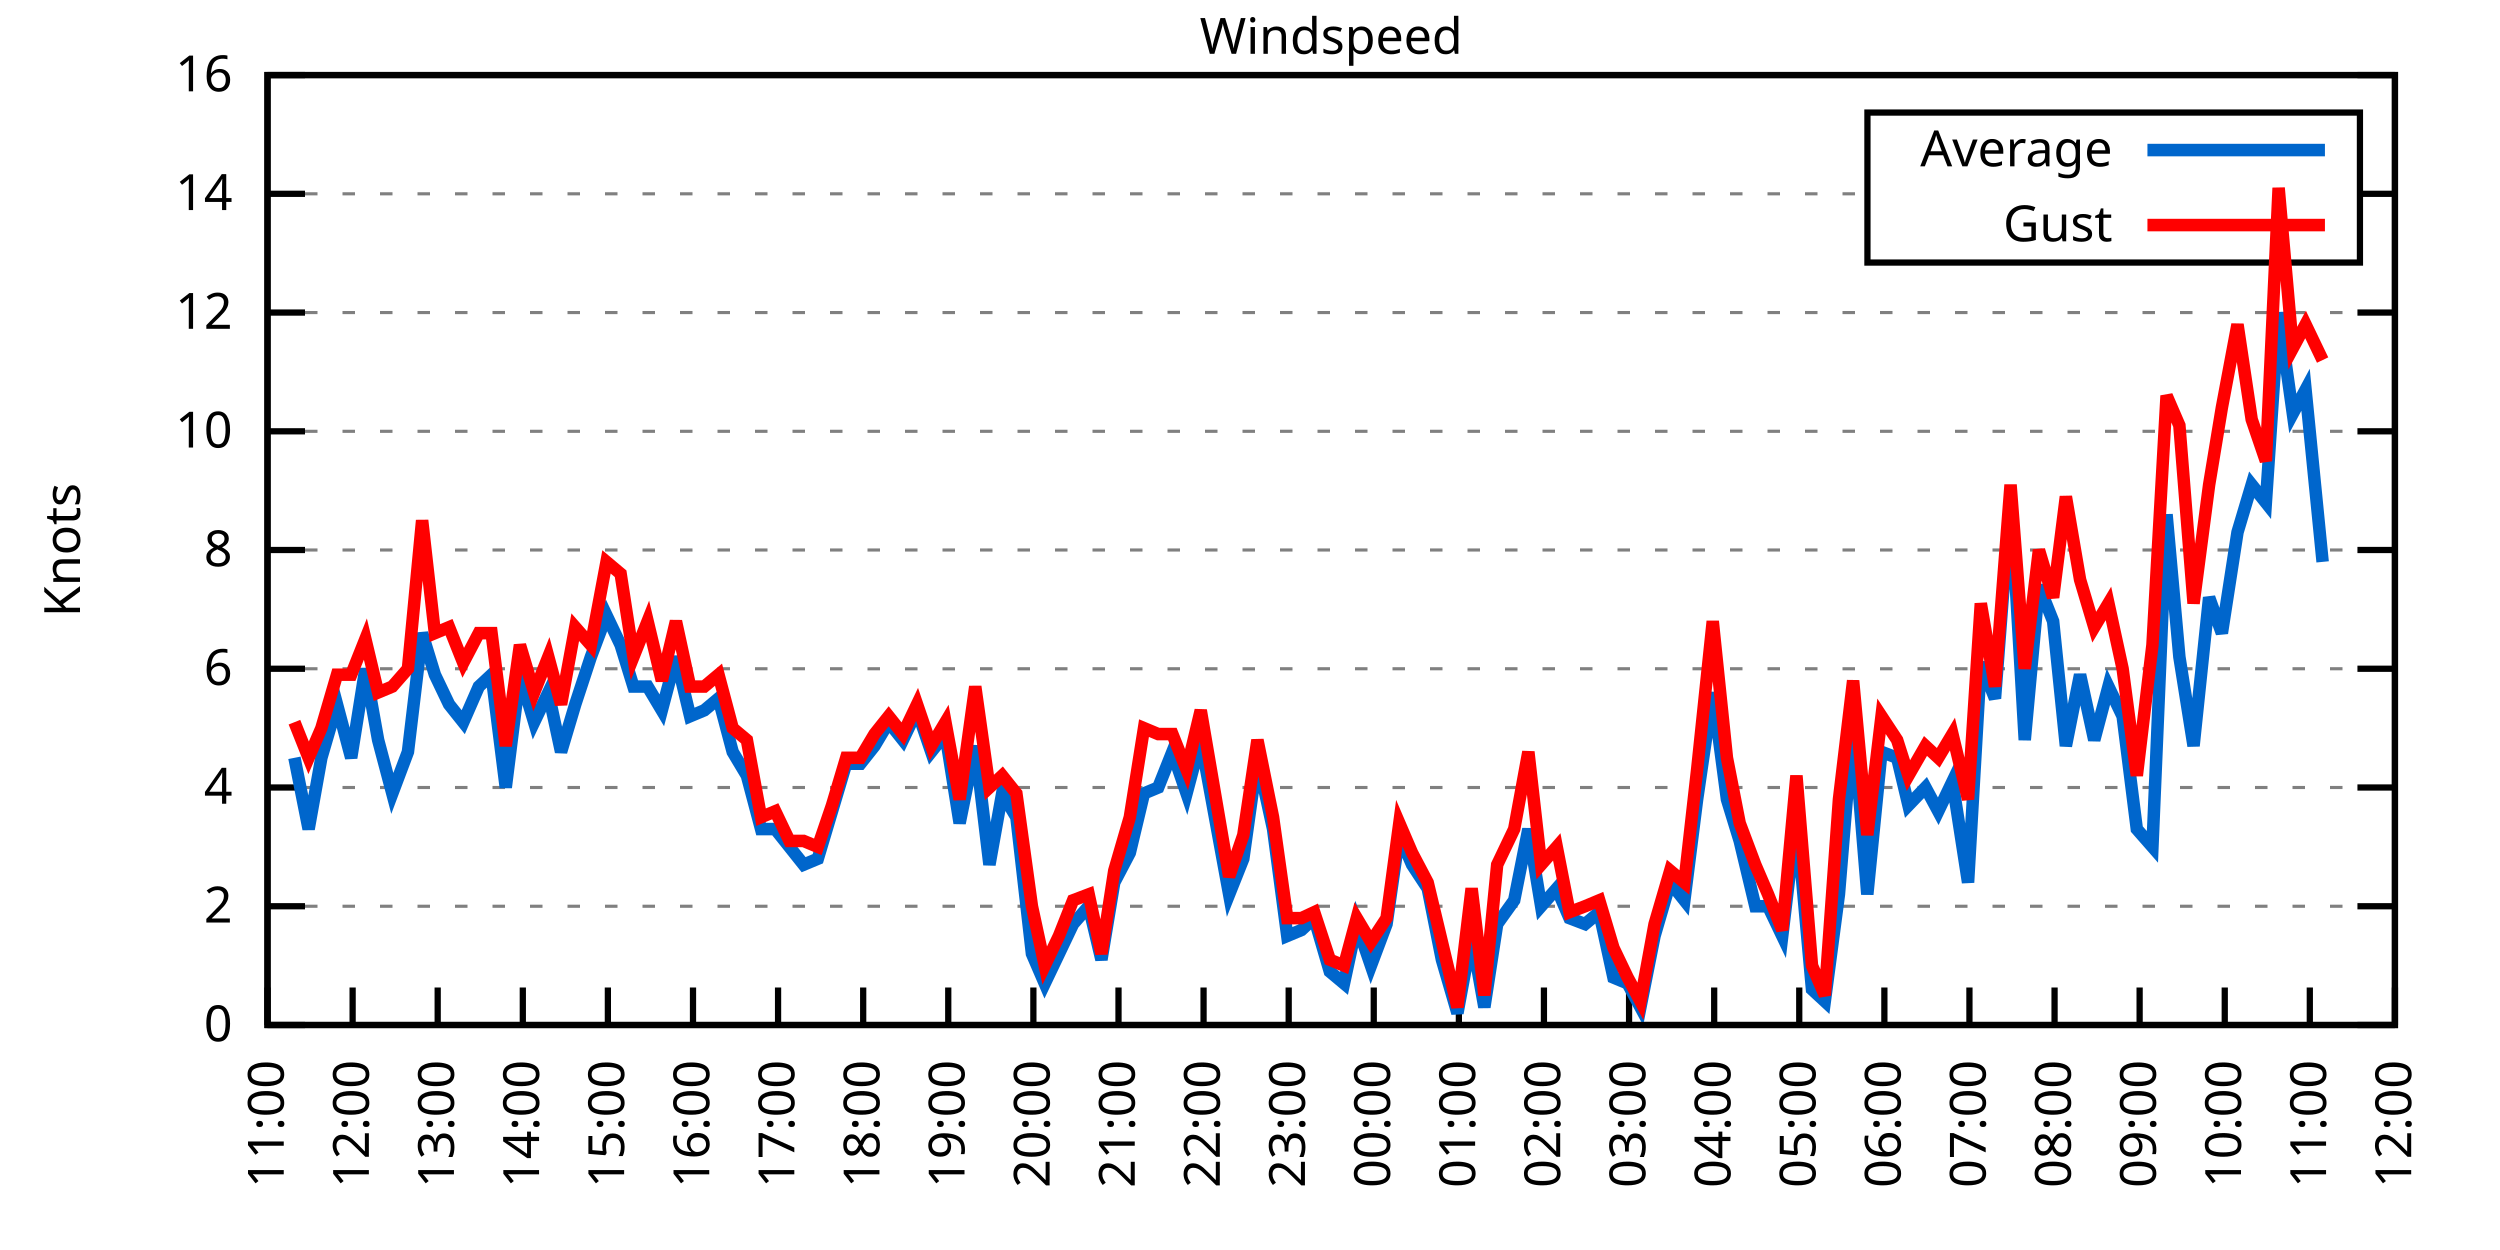
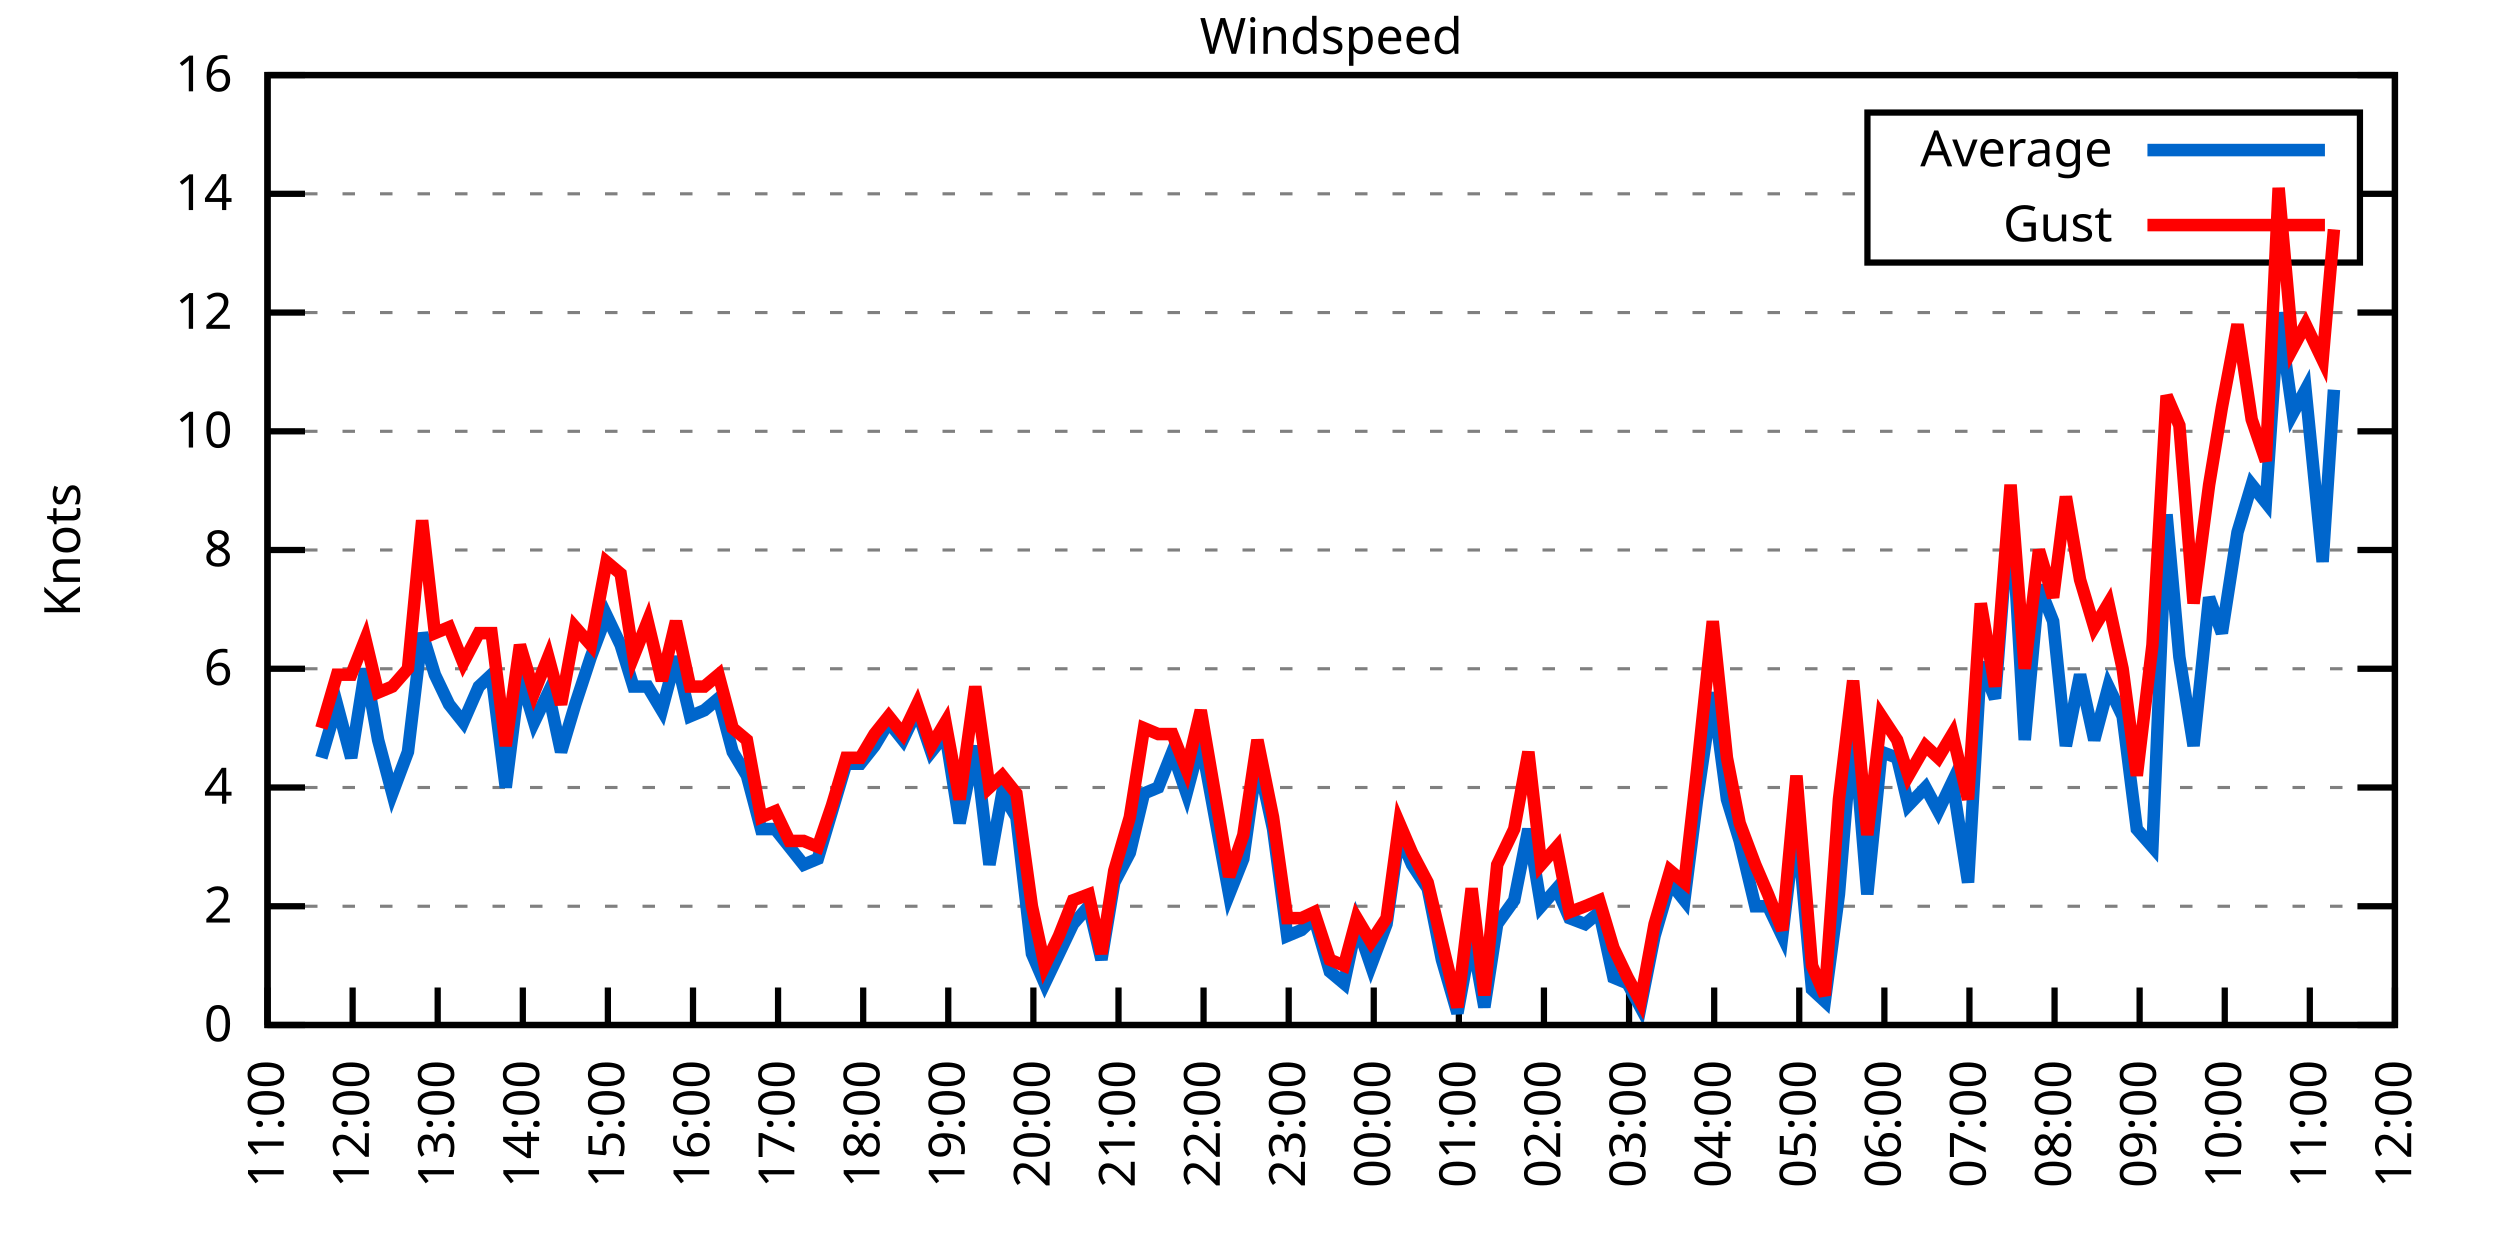
<svg xmlns="http://www.w3.org/2000/svg" xmlns:xlink="http://www.w3.org/1999/xlink" width="400" height="200" viewBox="0 0 400 200">
  <g id="gnuplot_canvas">
    <rect x="0" y="0" width="400" height="200" fill="none" />
    <defs>
      <circle id="gpDot" r="0.5" stroke-width="0.5" stroke="currentColor" />
      <path id="gpPt0" stroke-width="0.333" stroke="currentColor" d="M-1,0 h2 M0,-1 v2" />
      <path id="gpPt1" stroke-width="0.333" stroke="currentColor" d="M-1,-1 L1,1 M1,-1 L-1,1" />
      <path id="gpPt2" stroke-width="0.333" stroke="currentColor" d="M-1,0 L1,0 M0,-1 L0,1 M-1,-1 L1,1 M-1,1 L1,-1" />
      <rect id="gpPt3" stroke-width="0.333" stroke="currentColor" x="-1" y="-1" width="2" height="2" />
      <rect id="gpPt4" stroke-width="0.333" stroke="currentColor" fill="currentColor" x="-1" y="-1" width="2" height="2" />
      <circle id="gpPt5" stroke-width="0.333" stroke="currentColor" cx="0" cy="0" r="1" />
      <use xlink:href="#gpPt5" id="gpPt6" fill="currentColor" stroke="none" />
      <path id="gpPt7" stroke-width="0.333" stroke="currentColor" d="M0,-1.33 L-1.33,0.67 L1.33,0.67 z" />
      <use xlink:href="#gpPt7" id="gpPt8" fill="currentColor" stroke="none" />
      <use xlink:href="#gpPt7" id="gpPt9" stroke="currentColor" transform="rotate(180)" />
      <use xlink:href="#gpPt9" id="gpPt10" fill="currentColor" stroke="none" />
      <use xlink:href="#gpPt3" id="gpPt11" stroke="currentColor" transform="rotate(45)" />
      <use xlink:href="#gpPt11" id="gpPt12" fill="currentColor" stroke="none" />
      <path id="gpPt13" stroke-width="0.333" stroke="currentColor" d="M0,1.330 L1.265,0.411 L0.782,-1.067 L-0.782,-1.076 L-1.265,0.411 z" />
      <use xlink:href="#gpPt13" id="gpPt14" fill="currentColor" stroke="none" />
      <filter id="textbox" filterUnits="objectBoundingBox" x="0" y="0" height="1" width="1">
        <feFlood flood-color="white" flood-opacity="1" result="bgnd" />
        <feComposite in="SourceGraphic" in2="bgnd" operator="atop" />
      </filter>
      <filter id="greybox" filterUnits="objectBoundingBox" x="0" y="0" height="1" width="1">
        <feFlood flood-color="lightgrey" flood-opacity="1" result="grey" />
        <feComposite in="SourceGraphic" in2="grey" operator="atop" />
      </filter>
    </defs>
    <g fill="none" color="white" stroke="currentColor" stroke-width="1.00" stroke-linecap="butt" stroke-linejoin="miter">
</g>
    <g fill="none" color="black" stroke="currentColor" stroke-width="1.00" stroke-linecap="butt" stroke-linejoin="miter">
      <g stroke="none" shape-rendering="crispEdges">
        <polygon fill="rgb(255, 255, 255)" points="42.80,164.00 383.18,164.00 383.18,12.02 42.80,12.02 " />
      </g>
    </g>
    <g fill="none" color="black" stroke="currentColor" stroke-width="1.00" stroke-linecap="butt" stroke-linejoin="miter">
</g>
    <g fill="none" color="black" stroke="black" stroke-width="0.50" stroke-linecap="butt" stroke-linejoin="miter">
</g>
    <g fill="none" color="gray" stroke="currentColor" stroke-width="0.50" stroke-linecap="butt" stroke-linejoin="miter">
      <path stroke="gray" stroke-dasharray="2,4" class="gridline" d="M42.80,164.00 L383.19,164.00  " />
    </g>
    <g fill="none" color="gray" stroke="gray" stroke-width="1.00" stroke-linecap="butt" stroke-linejoin="miter">
</g>
    <g fill="none" color="black" stroke="currentColor" stroke-width="1.00" stroke-linecap="butt" stroke-linejoin="miter">
      <path stroke="black" d="M42.80,164.00 L48.80,164.00 M383.19,164.00 L377.19,164.00  " />
      <g transform="translate(37.20,166.60)" stroke="none" fill="black" font-family="Sans" font-size="8.00" text-anchor="end">
        <text>
          <tspan font-family="Sans"> 0</tspan>
        </text>
      </g>
    </g>
    <g fill="none" color="black" stroke="currentColor" stroke-width="1.00" stroke-linecap="butt" stroke-linejoin="miter">
</g>
    <g fill="none" color="black" stroke="black" stroke-width="0.50" stroke-linecap="butt" stroke-linejoin="miter">
</g>
    <g fill="none" color="gray" stroke="currentColor" stroke-width="0.50" stroke-linecap="butt" stroke-linejoin="miter">
      <path stroke="gray" stroke-dasharray="2,4" class="gridline" d="M42.80,145.00 L383.19,145.00  " />
    </g>
    <g fill="none" color="gray" stroke="gray" stroke-width="1.00" stroke-linecap="butt" stroke-linejoin="miter">
</g>
    <g fill="none" color="black" stroke="currentColor" stroke-width="1.00" stroke-linecap="butt" stroke-linejoin="miter">
      <path stroke="black" d="M42.80,145.00 L48.80,145.00 M383.19,145.00 L377.19,145.00  " />
      <g transform="translate(37.20,147.60)" stroke="none" fill="black" font-family="Sans" font-size="8.00" text-anchor="end">
        <text>
          <tspan font-family="Sans"> 2</tspan>
        </text>
      </g>
    </g>
    <g fill="none" color="black" stroke="currentColor" stroke-width="1.00" stroke-linecap="butt" stroke-linejoin="miter">
</g>
    <g fill="none" color="black" stroke="black" stroke-width="0.50" stroke-linecap="butt" stroke-linejoin="miter">
</g>
    <g fill="none" color="gray" stroke="currentColor" stroke-width="0.50" stroke-linecap="butt" stroke-linejoin="miter">
      <path stroke="gray" stroke-dasharray="2,4" class="gridline" d="M42.80,126.00 L383.19,126.00  " />
    </g>
    <g fill="none" color="gray" stroke="gray" stroke-width="1.00" stroke-linecap="butt" stroke-linejoin="miter">
</g>
    <g fill="none" color="black" stroke="currentColor" stroke-width="1.00" stroke-linecap="butt" stroke-linejoin="miter">
      <path stroke="black" d="M42.80,126.00 L48.80,126.00 M383.19,126.00 L377.19,126.00  " />
      <g transform="translate(37.20,128.60)" stroke="none" fill="black" font-family="Sans" font-size="8.00" text-anchor="end">
        <text>
          <tspan font-family="Sans"> 4</tspan>
        </text>
      </g>
    </g>
    <g fill="none" color="black" stroke="currentColor" stroke-width="1.00" stroke-linecap="butt" stroke-linejoin="miter">
</g>
    <g fill="none" color="black" stroke="black" stroke-width="0.50" stroke-linecap="butt" stroke-linejoin="miter">
</g>
    <g fill="none" color="gray" stroke="currentColor" stroke-width="0.50" stroke-linecap="butt" stroke-linejoin="miter">
      <path stroke="gray" stroke-dasharray="2,4" class="gridline" d="M42.80,107.00 L383.19,107.00  " />
    </g>
    <g fill="none" color="gray" stroke="gray" stroke-width="1.00" stroke-linecap="butt" stroke-linejoin="miter">
</g>
    <g fill="none" color="black" stroke="currentColor" stroke-width="1.00" stroke-linecap="butt" stroke-linejoin="miter">
      <path stroke="black" d="M42.80,107.00 L48.80,107.00 M383.19,107.00 L377.19,107.00  " />
      <g transform="translate(37.20,109.60)" stroke="none" fill="black" font-family="Sans" font-size="8.00" text-anchor="end">
        <text>
          <tspan font-family="Sans"> 6</tspan>
        </text>
      </g>
    </g>
    <g fill="none" color="black" stroke="currentColor" stroke-width="1.00" stroke-linecap="butt" stroke-linejoin="miter">
</g>
    <g fill="none" color="black" stroke="black" stroke-width="0.50" stroke-linecap="butt" stroke-linejoin="miter">
</g>
    <g fill="none" color="gray" stroke="currentColor" stroke-width="0.50" stroke-linecap="butt" stroke-linejoin="miter">
      <path stroke="gray" stroke-dasharray="2,4" class="gridline" d="M42.80,88.00 L383.19,88.00  " />
    </g>
    <g fill="none" color="gray" stroke="gray" stroke-width="1.00" stroke-linecap="butt" stroke-linejoin="miter">
</g>
    <g fill="none" color="black" stroke="currentColor" stroke-width="1.00" stroke-linecap="butt" stroke-linejoin="miter">
      <path stroke="black" d="M42.80,88.00 L48.80,88.00 M383.19,88.00 L377.19,88.00  " />
      <g transform="translate(37.20,90.60)" stroke="none" fill="black" font-family="Sans" font-size="8.00" text-anchor="end">
        <text>
          <tspan font-family="Sans"> 8</tspan>
        </text>
      </g>
    </g>
    <g fill="none" color="black" stroke="currentColor" stroke-width="1.00" stroke-linecap="butt" stroke-linejoin="miter">
</g>
    <g fill="none" color="black" stroke="black" stroke-width="0.50" stroke-linecap="butt" stroke-linejoin="miter">
</g>
    <g fill="none" color="gray" stroke="currentColor" stroke-width="0.50" stroke-linecap="butt" stroke-linejoin="miter">
      <path stroke="gray" stroke-dasharray="2,4" class="gridline" d="M42.80,69.01 L383.19,69.01  " />
    </g>
    <g fill="none" color="gray" stroke="gray" stroke-width="1.00" stroke-linecap="butt" stroke-linejoin="miter">
</g>
    <g fill="none" color="black" stroke="currentColor" stroke-width="1.00" stroke-linecap="butt" stroke-linejoin="miter">
      <path stroke="black" d="M42.80,69.01 L48.80,69.01 M383.19,69.01 L377.19,69.01  " />
      <g transform="translate(37.20,71.61)" stroke="none" fill="black" font-family="Sans" font-size="8.00" text-anchor="end">
        <text>
          <tspan font-family="Sans"> 10</tspan>
        </text>
      </g>
    </g>
    <g fill="none" color="black" stroke="currentColor" stroke-width="1.00" stroke-linecap="butt" stroke-linejoin="miter">
</g>
    <g fill="none" color="black" stroke="black" stroke-width="0.50" stroke-linecap="butt" stroke-linejoin="miter">
</g>
    <g fill="none" color="gray" stroke="currentColor" stroke-width="0.50" stroke-linecap="butt" stroke-linejoin="miter">
      <path stroke="gray" stroke-dasharray="2,4" class="gridline" d="M42.80,50.01 L383.19,50.01  " />
    </g>
    <g fill="none" color="gray" stroke="gray" stroke-width="1.00" stroke-linecap="butt" stroke-linejoin="miter">
</g>
    <g fill="none" color="black" stroke="currentColor" stroke-width="1.00" stroke-linecap="butt" stroke-linejoin="miter">
      <path stroke="black" d="M42.80,50.01 L48.80,50.01 M383.19,50.01 L377.19,50.01  " />
      <g transform="translate(37.20,52.61)" stroke="none" fill="black" font-family="Sans" font-size="8.00" text-anchor="end">
        <text>
          <tspan font-family="Sans"> 12</tspan>
        </text>
      </g>
    </g>
    <g fill="none" color="black" stroke="currentColor" stroke-width="1.00" stroke-linecap="butt" stroke-linejoin="miter">
</g>
    <g fill="none" color="black" stroke="black" stroke-width="0.50" stroke-linecap="butt" stroke-linejoin="miter">
</g>
    <g fill="none" color="gray" stroke="currentColor" stroke-width="0.50" stroke-linecap="butt" stroke-linejoin="miter">
      <path stroke="gray" stroke-dasharray="2,4" class="gridline" d="M42.80,31.01 L298.79,31.01 M377.59,31.01 L383.19,31.01  " />
    </g>
    <g fill="none" color="gray" stroke="gray" stroke-width="1.00" stroke-linecap="butt" stroke-linejoin="miter">
</g>
    <g fill="none" color="black" stroke="currentColor" stroke-width="1.00" stroke-linecap="butt" stroke-linejoin="miter">
      <path stroke="black" d="M42.80,31.01 L48.80,31.01 M383.19,31.01 L377.19,31.01  " />
      <g transform="translate(37.20,33.61)" stroke="none" fill="black" font-family="Sans" font-size="8.00" text-anchor="end">
        <text>
          <tspan font-family="Sans"> 14</tspan>
        </text>
      </g>
    </g>
    <g fill="none" color="black" stroke="currentColor" stroke-width="1.00" stroke-linecap="butt" stroke-linejoin="miter">
</g>
    <g fill="none" color="black" stroke="black" stroke-width="0.50" stroke-linecap="butt" stroke-linejoin="miter">
</g>
    <g fill="none" color="gray" stroke="currentColor" stroke-width="0.50" stroke-linecap="butt" stroke-linejoin="miter">
      <path stroke="gray" stroke-dasharray="2,4" class="gridline" d="M42.80,12.01 L383.19,12.01  " />
    </g>
    <g fill="none" color="gray" stroke="gray" stroke-width="1.00" stroke-linecap="butt" stroke-linejoin="miter">
</g>
    <g fill="none" color="black" stroke="currentColor" stroke-width="1.00" stroke-linecap="butt" stroke-linejoin="miter">
      <path stroke="black" d="M42.80,12.01 L48.80,12.01 M383.19,12.01 L377.19,12.01  " />
      <g transform="translate(37.20,14.61)" stroke="none" fill="black" font-family="Sans" font-size="8.00" text-anchor="end">
        <text>
          <tspan font-family="Sans"> 16</tspan>
        </text>
      </g>
    </g>
    <g fill="none" color="black" stroke="currentColor" stroke-width="1.00" stroke-linecap="butt" stroke-linejoin="miter">
      <path stroke="black" d="M42.80,164.00 L42.80,158.00  " />
      <g transform="translate(45.40,169.60) rotate(270.00)" stroke="none" fill="black" font-family="Sans" font-size="8.00" text-anchor="end">
        <text>
          <tspan font-family="Sans">11:00</tspan>
        </text>
      </g>
    </g>
    <g fill="none" color="black" stroke="currentColor" stroke-width="1.00" stroke-linecap="butt" stroke-linejoin="miter">
      <path stroke="black" d="M56.42,164.00 L56.42,158.00  " />
      <g transform="translate(59.02,169.60) rotate(270.00)" stroke="none" fill="black" font-family="Sans" font-size="8.00" text-anchor="end">
        <text>
          <tspan font-family="Sans">12:00</tspan>
        </text>
      </g>
    </g>
    <g fill="none" color="black" stroke="currentColor" stroke-width="1.00" stroke-linecap="butt" stroke-linejoin="miter">
      <path stroke="black" d="M70.03,164.00 L70.03,158.00  " />
      <g transform="translate(72.63,169.60) rotate(270.00)" stroke="none" fill="black" font-family="Sans" font-size="8.00" text-anchor="end">
        <text>
          <tspan font-family="Sans">13:00</tspan>
        </text>
      </g>
    </g>
    <g fill="none" color="black" stroke="currentColor" stroke-width="1.00" stroke-linecap="butt" stroke-linejoin="miter">
      <path stroke="black" d="M83.65,164.00 L83.65,158.00  " />
      <g transform="translate(86.25,169.60) rotate(270.00)" stroke="none" fill="black" font-family="Sans" font-size="8.00" text-anchor="end">
        <text>
          <tspan font-family="Sans">14:00</tspan>
        </text>
      </g>
    </g>
    <g fill="none" color="black" stroke="currentColor" stroke-width="1.00" stroke-linecap="butt" stroke-linejoin="miter">
      <path stroke="black" d="M97.26,164.00 L97.26,158.00  " />
      <g transform="translate(99.86,169.60) rotate(270.00)" stroke="none" fill="black" font-family="Sans" font-size="8.00" text-anchor="end">
        <text>
          <tspan font-family="Sans">15:00</tspan>
        </text>
      </g>
    </g>
    <g fill="none" color="black" stroke="currentColor" stroke-width="1.00" stroke-linecap="butt" stroke-linejoin="miter">
      <path stroke="black" d="M110.88,164.00 L110.88,158.00  " />
      <g transform="translate(113.48,169.60) rotate(270.00)" stroke="none" fill="black" font-family="Sans" font-size="8.00" text-anchor="end">
        <text>
          <tspan font-family="Sans">16:00</tspan>
        </text>
      </g>
    </g>
    <g fill="none" color="black" stroke="currentColor" stroke-width="1.00" stroke-linecap="butt" stroke-linejoin="miter">
      <path stroke="black" d="M124.49,164.00 L124.49,158.00  " />
      <g transform="translate(127.09,169.60) rotate(270.00)" stroke="none" fill="black" font-family="Sans" font-size="8.00" text-anchor="end">
        <text>
          <tspan font-family="Sans">17:00</tspan>
        </text>
      </g>
    </g>
    <g fill="none" color="black" stroke="currentColor" stroke-width="1.00" stroke-linecap="butt" stroke-linejoin="miter">
      <path stroke="black" d="M138.11,164.00 L138.11,158.00  " />
      <g transform="translate(140.71,169.60) rotate(270.00)" stroke="none" fill="black" font-family="Sans" font-size="8.00" text-anchor="end">
        <text>
          <tspan font-family="Sans">18:00</tspan>
        </text>
      </g>
    </g>
    <g fill="none" color="black" stroke="currentColor" stroke-width="1.00" stroke-linecap="butt" stroke-linejoin="miter">
      <path stroke="black" d="M151.72,164.00 L151.72,158.00  " />
      <g transform="translate(154.32,169.60) rotate(270.00)" stroke="none" fill="black" font-family="Sans" font-size="8.00" text-anchor="end">
        <text>
          <tspan font-family="Sans">19:00</tspan>
        </text>
      </g>
    </g>
    <g fill="none" color="black" stroke="currentColor" stroke-width="1.00" stroke-linecap="butt" stroke-linejoin="miter">
      <path stroke="black" d="M165.34,164.00 L165.34,158.00  " />
      <g transform="translate(167.94,169.60) rotate(270.00)" stroke="none" fill="black" font-family="Sans" font-size="8.00" text-anchor="end">
        <text>
          <tspan font-family="Sans">20:00</tspan>
        </text>
      </g>
    </g>
    <g fill="none" color="black" stroke="currentColor" stroke-width="1.00" stroke-linecap="butt" stroke-linejoin="miter">
      <path stroke="black" d="M178.96,164.00 L178.96,158.00  " />
      <g transform="translate(181.56,169.60) rotate(270.00)" stroke="none" fill="black" font-family="Sans" font-size="8.00" text-anchor="end">
        <text>
          <tspan font-family="Sans">21:00</tspan>
        </text>
      </g>
    </g>
    <g fill="none" color="black" stroke="currentColor" stroke-width="1.00" stroke-linecap="butt" stroke-linejoin="miter">
      <path stroke="black" d="M192.57,164.00 L192.57,158.00  " />
      <g transform="translate(195.17,169.60) rotate(270.00)" stroke="none" fill="black" font-family="Sans" font-size="8.00" text-anchor="end">
        <text>
          <tspan font-family="Sans">22:00</tspan>
        </text>
      </g>
    </g>
    <g fill="none" color="black" stroke="currentColor" stroke-width="1.00" stroke-linecap="butt" stroke-linejoin="miter">
      <path stroke="black" d="M206.19,164.00 L206.19,158.00  " />
      <g transform="translate(208.79,169.60) rotate(270.00)" stroke="none" fill="black" font-family="Sans" font-size="8.00" text-anchor="end">
        <text>
          <tspan font-family="Sans">23:00</tspan>
        </text>
      </g>
    </g>
    <g fill="none" color="black" stroke="currentColor" stroke-width="1.00" stroke-linecap="butt" stroke-linejoin="miter">
      <path stroke="black" d="M219.80,164.00 L219.80,158.00  " />
      <g transform="translate(222.40,169.60) rotate(270.00)" stroke="none" fill="black" font-family="Sans" font-size="8.00" text-anchor="end">
        <text>
          <tspan font-family="Sans">00:00</tspan>
        </text>
      </g>
    </g>
    <g fill="none" color="black" stroke="currentColor" stroke-width="1.00" stroke-linecap="butt" stroke-linejoin="miter">
      <path stroke="black" d="M233.42,164.00 L233.42,158.00  " />
      <g transform="translate(236.02,169.60) rotate(270.00)" stroke="none" fill="black" font-family="Sans" font-size="8.00" text-anchor="end">
        <text>
          <tspan font-family="Sans">01:00</tspan>
        </text>
      </g>
    </g>
    <g fill="none" color="black" stroke="currentColor" stroke-width="1.00" stroke-linecap="butt" stroke-linejoin="miter">
      <path stroke="black" d="M247.03,164.00 L247.03,158.00  " />
      <g transform="translate(249.63,169.60) rotate(270.00)" stroke="none" fill="black" font-family="Sans" font-size="8.00" text-anchor="end">
        <text>
          <tspan font-family="Sans">02:00</tspan>
        </text>
      </g>
    </g>
    <g fill="none" color="black" stroke="currentColor" stroke-width="1.00" stroke-linecap="butt" stroke-linejoin="miter">
      <path stroke="black" d="M260.65,164.00 L260.65,158.00  " />
      <g transform="translate(263.25,169.60) rotate(270.00)" stroke="none" fill="black" font-family="Sans" font-size="8.00" text-anchor="end">
        <text>
          <tspan font-family="Sans">03:00</tspan>
        </text>
      </g>
    </g>
    <g fill="none" color="black" stroke="currentColor" stroke-width="1.00" stroke-linecap="butt" stroke-linejoin="miter">
      <path stroke="black" d="M274.27,164.00 L274.27,158.00  " />
      <g transform="translate(276.87,169.60) rotate(270.00)" stroke="none" fill="black" font-family="Sans" font-size="8.00" text-anchor="end">
        <text>
          <tspan font-family="Sans">04:00</tspan>
        </text>
      </g>
    </g>
    <g fill="none" color="black" stroke="currentColor" stroke-width="1.00" stroke-linecap="butt" stroke-linejoin="miter">
      <path stroke="black" d="M287.88,164.00 L287.88,158.00  " />
      <g transform="translate(290.48,169.60) rotate(270.00)" stroke="none" fill="black" font-family="Sans" font-size="8.00" text-anchor="end">
        <text>
          <tspan font-family="Sans">05:00</tspan>
        </text>
      </g>
    </g>
    <g fill="none" color="black" stroke="currentColor" stroke-width="1.00" stroke-linecap="butt" stroke-linejoin="miter">
      <path stroke="black" d="M301.50,164.00 L301.50,158.00  " />
      <g transform="translate(304.10,169.60) rotate(270.00)" stroke="none" fill="black" font-family="Sans" font-size="8.00" text-anchor="end">
        <text>
          <tspan font-family="Sans">06:00</tspan>
        </text>
      </g>
    </g>
    <g fill="none" color="black" stroke="currentColor" stroke-width="1.00" stroke-linecap="butt" stroke-linejoin="miter">
      <path stroke="black" d="M315.11,164.00 L315.11,158.00  " />
      <g transform="translate(317.71,169.60) rotate(270.00)" stroke="none" fill="black" font-family="Sans" font-size="8.00" text-anchor="end">
        <text>
          <tspan font-family="Sans">07:00</tspan>
        </text>
      </g>
    </g>
    <g fill="none" color="black" stroke="currentColor" stroke-width="1.00" stroke-linecap="butt" stroke-linejoin="miter">
      <path stroke="black" d="M328.73,164.00 L328.73,158.00  " />
      <g transform="translate(331.33,169.60) rotate(270.00)" stroke="none" fill="black" font-family="Sans" font-size="8.00" text-anchor="end">
        <text>
          <tspan font-family="Sans">08:00</tspan>
        </text>
      </g>
    </g>
    <g fill="none" color="black" stroke="currentColor" stroke-width="1.00" stroke-linecap="butt" stroke-linejoin="miter">
      <path stroke="black" d="M342.34,164.00 L342.34,158.00  " />
      <g transform="translate(344.94,169.60) rotate(270.00)" stroke="none" fill="black" font-family="Sans" font-size="8.00" text-anchor="end">
        <text>
          <tspan font-family="Sans">09:00</tspan>
        </text>
      </g>
    </g>
    <g fill="none" color="black" stroke="currentColor" stroke-width="1.00" stroke-linecap="butt" stroke-linejoin="miter">
      <path stroke="black" d="M355.96,164.00 L355.96,158.00  " />
      <g transform="translate(358.56,169.60) rotate(270.00)" stroke="none" fill="black" font-family="Sans" font-size="8.00" text-anchor="end">
        <text>
          <tspan font-family="Sans">10:00</tspan>
        </text>
      </g>
    </g>
    <g fill="none" color="black" stroke="currentColor" stroke-width="1.00" stroke-linecap="butt" stroke-linejoin="miter">
      <path stroke="black" d="M369.57,164.00 L369.57,158.00  " />
      <g transform="translate(372.17,169.60) rotate(270.00)" stroke="none" fill="black" font-family="Sans" font-size="8.00" text-anchor="end">
        <text>
          <tspan font-family="Sans">11:00</tspan>
        </text>
      </g>
    </g>
    <g fill="none" color="black" stroke="currentColor" stroke-width="1.00" stroke-linecap="butt" stroke-linejoin="miter">
      <path stroke="black" d="M383.19,164.00 L383.19,158.00  " />
      <g transform="translate(385.79,169.60) rotate(270.00)" stroke="none" fill="black" font-family="Sans" font-size="8.00" text-anchor="end">
        <text>
          <tspan font-family="Sans">12:00</tspan>
        </text>
      </g>
    </g>
    <g fill="none" color="black" stroke="currentColor" stroke-width="1.00" stroke-linecap="butt" stroke-linejoin="miter">
</g>
    <g fill="none" color="black" stroke="currentColor" stroke-width="1.00" stroke-linecap="butt" stroke-linejoin="miter">
      <path stroke="black" d="M42.80,12.01 L42.80,164.00 L383.19,164.00 L383.19,12.01 L42.80,12.01 Z  " />
    </g>
    <g fill="none" color="black" stroke="currentColor" stroke-width="1.00" stroke-linecap="butt" stroke-linejoin="miter">
</g>
    <g fill="none" color="black" stroke="currentColor" stroke-width="1.00" stroke-linecap="butt" stroke-linejoin="miter">
      <path stroke="black" d="M298.79,42.01 L298.79,18.01 L377.59,18.01 L377.59,42.01 L298.79,42.01 Z  " />
    </g>
    <g id="Windspeed_plot_1">
      <g fill="none" color="white" stroke="black" stroke-width="2.00" stroke-linecap="butt" stroke-linejoin="miter">
</g>
      <g fill="none" color="black" stroke="currentColor" stroke-width="2.00" stroke-linecap="butt" stroke-linejoin="miter">
        <g transform="translate(337.99,26.61)" stroke="none" fill="black" font-family="Sans" font-size="8.00" text-anchor="end">
          <text>
            <tspan font-family="Sans">Average</tspan>
          </text>
        </g>
      </g>
      <g fill="none" color="black" stroke="currentColor" stroke-width="2.00" stroke-linecap="butt" stroke-linejoin="miter">
-         <path stroke="rgb(  0, 102, 204)" d="M343.59,24.01 L371.99,24.01 M47.11,121.25 L49.38,132.65 L51.42,121.25 L53.92,112.70 L56.19,121.25 L58.46,107.00   L60.50,118.40 L62.77,126.95 L65.27,120.30 L67.54,101.30 L69.58,107.95 L71.85,112.70 L74.12,115.55 L76.61,109.85   L78.65,107.95 L80.92,126.00 L83.19,107.95 L85.46,115.55 L87.73,110.80 L89.77,120.30 L92.04,112.70 L94.54,105.10   L97.04,98.45 L99.30,103.20 L101.35,109.85 L103.62,109.85 L105.89,113.65 L108.15,105.10 L110.42,114.60 L112.69,113.65   L114.96,111.75 L117.23,120.30 L119.50,124.10 L121.77,132.65 L124.04,132.65 L126.31,135.50 L128.58,138.35 L130.85,137.40   L133.12,129.80 L135.39,122.20 L137.66,122.20 L139.92,119.35 L142.19,115.55 L144.46,118.40 L146.73,113.65 L149.00,120.30   L151.27,117.45 L153.54,131.70 L156.04,119.35 L158.31,138.35 L160.35,126.95 L162.62,130.75 L165.11,152.60 L167.16,157.35   L169.43,152.60 L171.69,147.85 L174.19,145.00 L176.23,153.55 L178.28,141.20 L180.77,136.45 L183.04,126.95 L185.31,126.00   L187.58,120.30 L189.85,126.95 L192.12,118.40 L194.39,130.75 L196.66,143.10 L198.93,137.40 L201.19,121.25 L203.69,132.65   L205.96,149.75 L208.23,148.80 L210.27,146.90 L212.77,155.45 L215.04,157.35 L217.08,147.85 L219.35,154.50 L221.85,147.85   L223.89,133.60 L225.93,138.35 L228.43,142.15 L230.70,153.55 L233.19,162.10 L235.46,149.75 L237.50,161.15 L239.55,147.85   L242.27,144.05 L244.54,132.65 L246.58,145.00 L249.08,142.15 L251.12,146.90 L253.61,147.85 L255.88,145.95 L258.15,156.40   L260.42,157.35 L262.47,161.15 L264.73,149.75 L267.23,141.20 L269.50,144.05 L271.54,127.90 L274.04,110.80 L276.31,127.90   L278.35,134.55 L280.85,145.00 L282.89,145.00 L285.16,149.75 L287.43,130.75 L289.92,158.30 L291.97,160.20 L294.23,143.10   L296.50,115.55 L298.77,143.10 L301.04,120.30 L303.54,121.25 L305.35,128.85 L308.08,126.00 L310.12,129.80 L312.39,125.05   L314.89,141.20 L316.93,106.05 L319.20,111.75 L321.69,79.46 L323.96,118.40 L326.23,93.70 L328.50,99.40 L330.54,119.35   L332.81,107.95 L335.08,118.40 L337.35,109.85 L339.62,114.60 L341.89,132.65 L344.39,135.50 L346.65,82.31 L348.70,105.10   L350.97,119.35 L353.46,95.60 L355.50,101.30 L358.00,85.16 L360.27,77.56 L362.54,80.41 L364.58,50.01 L366.85,66.16   L368.89,62.36 L371.62,89.90  " />
+         <path stroke="rgb(  0, 102, 204)" d="M343.59,24.01 L371.99,24.01 M51.42,121.25 L53.92,112.70 L56.19,121.25 L58.46,107.00 L60.50,118.40 L62.77,126.95   L65.27,120.30 L67.54,101.30 L69.58,107.95 L71.85,112.70 L74.12,115.55 L76.61,109.85 L78.65,107.95 L80.92,126.00   L83.19,107.95 L85.46,115.55 L87.73,110.80 L89.77,120.30 L92.04,112.70 L94.54,105.10 L97.04,98.45 L99.30,103.20   L101.35,109.85 L103.62,109.85 L105.89,113.65 L108.15,105.10 L110.42,114.60 L112.69,113.65 L114.96,111.75 L117.23,120.30   L119.50,124.10 L121.77,132.65 L124.04,132.65 L126.31,135.50 L128.58,138.35 L130.85,137.40 L133.12,129.80 L135.39,122.20   L137.66,122.20 L139.92,119.35 L142.19,115.55 L144.46,118.40 L146.73,113.65 L149.00,120.30 L151.27,117.45 L153.54,131.70   L156.04,119.35 L158.31,138.35 L160.35,126.95 L162.62,130.75 L165.11,152.60 L167.16,157.35 L169.43,152.60 L171.69,147.85   L174.19,145.00 L176.23,153.55 L178.28,141.20 L180.77,136.45 L183.04,126.95 L185.31,126.00 L187.58,120.30 L189.85,126.95   L192.12,118.40 L194.39,130.75 L196.66,143.10 L198.93,137.40 L201.19,121.25 L203.69,132.65 L205.96,149.75 L208.23,148.80   L210.27,146.90 L212.77,155.45 L215.04,157.35 L217.08,147.85 L219.35,154.50 L221.85,147.85 L223.89,133.60 L225.93,138.35   L228.43,142.15 L230.70,153.55 L233.19,162.10 L235.46,149.75 L237.50,161.15 L239.55,147.85 L242.27,144.05 L244.54,132.65   L246.58,145.00 L249.08,142.15 L251.12,146.90 L253.61,147.85 L255.88,145.95 L258.15,156.40 L260.42,157.35 L262.47,161.15   L264.73,149.75 L267.23,141.20 L269.50,144.05 L271.54,127.90 L274.04,110.80 L276.31,127.90 L278.35,134.55 L280.85,145.00   L282.89,145.00 L285.16,149.75 L287.43,130.75 L289.92,158.30 L291.97,160.20 L294.23,143.10 L296.50,115.55 L298.77,143.10   L301.04,120.30 L303.54,121.25 L305.35,128.85 L308.08,126.00 L310.12,129.80 L312.39,125.05 L314.89,141.20 L316.93,106.05   L319.20,111.75 L321.69,79.46 L323.96,118.40 L326.23,93.70 L328.50,99.40 L330.54,119.35 L332.81,107.95 L335.08,118.40   L337.35,109.85 L339.62,114.60 L341.89,132.65 L344.39,135.50 L346.65,82.31 L348.70,105.10 L350.97,119.35 L353.46,95.60   L355.50,101.30 L358.00,85.16 L360.27,77.56 L362.54,80.41 L364.58,50.01 L366.85,66.16 L368.89,62.36 L371.62,89.90   L373.43,62.36  " />
      </g>
    </g>
    <g id="Windspeed_plot_2">
      <g fill="none" color="black" stroke="currentColor" stroke-width="2.00" stroke-linecap="butt" stroke-linejoin="miter">
        <g transform="translate(337.99,38.61)" stroke="none" fill="black" font-family="Sans" font-size="8.00" text-anchor="end">
          <text>
            <tspan font-family="Sans">Gust</tspan>
          </text>
        </g>
      </g>
      <g fill="none" color="black" stroke="currentColor" stroke-width="2.00" stroke-linecap="butt" stroke-linejoin="miter">
-         <path stroke="rgb(255,   0,   0)" d="M343.59,36.01 L371.99,36.01 M47.11,115.55 L49.38,121.25 L51.42,116.50 L53.92,107.95 L56.19,107.95 L58.46,102.25   L60.50,110.80 L62.77,109.85 L65.27,107.00 L67.54,83.26 L69.58,101.30 L71.85,100.35 L74.12,106.05 L76.61,101.30   L78.65,101.30 L80.92,119.35 L83.19,103.20 L85.46,110.80 L87.73,105.10 L89.77,112.70 L92.04,100.35 L94.54,103.20   L97.04,89.90 L99.30,91.80 L101.35,105.10 L103.62,99.40 L105.89,108.90 L108.15,99.40 L110.42,109.85 L112.69,109.85   L114.96,107.95 L117.23,116.50 L119.50,118.40 L121.77,130.75 L124.04,129.80 L126.31,134.55 L128.58,134.55 L130.85,135.50   L133.12,128.85 L135.39,121.25 L137.66,121.25 L139.92,117.45 L142.19,114.60 L144.46,117.45 L146.73,112.70 L149.00,119.35   L151.27,115.55 L153.54,127.90 L156.04,109.85 L158.31,126.00 L160.35,124.10 L162.62,126.95 L165.11,145.00 L167.16,154.50   L169.43,149.75 L171.69,144.05 L174.19,143.10 L176.23,152.60 L178.28,139.30 L180.77,130.75 L183.04,116.50 L185.31,117.45   L187.58,117.45 L189.85,123.15 L192.12,113.65 L194.39,126.95 L196.66,140.25 L198.93,133.60 L201.19,118.40 L203.69,130.75   L205.96,146.90 L208.23,146.90 L210.27,145.95 L212.77,153.55 L215.04,154.50 L217.08,146.90 L219.35,150.70 L221.85,146.90   L223.89,131.70 L225.93,136.45 L228.43,141.20 L230.70,150.70 L233.19,161.15 L235.46,142.15 L237.50,159.25 L239.55,138.35   L242.27,132.65 L244.54,120.30 L246.58,138.35 L249.08,135.50 L251.12,145.95 L253.61,145.00 L255.88,144.05 L258.15,151.65   L260.42,156.40 L262.47,160.20 L264.73,147.85 L267.23,139.30 L269.50,141.20 L271.54,123.15 L274.04,99.40 L276.31,121.25   L278.35,131.70 L280.85,138.35 L282.89,143.10 L285.16,148.80 L287.43,124.10 L289.92,154.50 L291.97,159.25 L294.23,127.90   L296.50,108.90 L298.77,133.60 L301.04,114.60 L303.54,118.40 L305.35,124.10 L308.08,119.35 L310.12,121.25 L312.39,117.45   L314.89,127.90 L316.93,96.55 L319.20,109.85 L321.69,77.56 L323.96,107.00 L326.23,88.00 L328.50,95.60 L330.54,79.46   L332.81,92.75 L335.08,100.35 L337.35,96.55 L339.62,107.00 L341.89,124.10 L344.39,103.20 L346.65,63.31 L348.70,68.06   L350.97,96.55 L353.46,77.56 L355.50,65.21 L358.00,51.91 L360.27,67.11 L362.54,73.76 L364.58,30.06 L366.85,55.71   L368.89,51.91 L371.62,57.61  " />
+         <path stroke="rgb(255,   0,   0)" d="M343.59,36.01 L371.99,36.01 M51.42,116.50 L53.92,107.95 L56.19,107.95 L58.46,102.25 L60.50,110.80 L62.77,109.85   L65.27,107.00 L67.54,83.26 L69.58,101.30 L71.85,100.35 L74.12,106.05 L76.61,101.30 L78.65,101.30 L80.92,119.35   L83.19,103.20 L85.46,110.80 L87.73,105.10 L89.77,112.70 L92.04,100.35 L94.54,103.20 L97.04,89.90 L99.30,91.80   L101.35,105.10 L103.62,99.40 L105.89,108.90 L108.15,99.40 L110.42,109.85 L112.69,109.85 L114.96,107.95 L117.23,116.50   L119.50,118.40 L121.77,130.75 L124.04,129.80 L126.31,134.55 L128.58,134.55 L130.85,135.50 L133.12,128.85 L135.39,121.25   L137.66,121.25 L139.92,117.45 L142.19,114.60 L144.46,117.45 L146.73,112.70 L149.00,119.35 L151.27,115.55 L153.54,127.90   L156.04,109.85 L158.31,126.00 L160.35,124.10 L162.62,126.95 L165.11,145.00 L167.16,154.50 L169.43,149.75 L171.69,144.05   L174.19,143.10 L176.23,152.60 L178.28,139.30 L180.77,130.75 L183.04,116.50 L185.31,117.45 L187.58,117.45 L189.85,123.15   L192.12,113.65 L194.39,126.95 L196.66,140.25 L198.93,133.60 L201.19,118.40 L203.69,130.75 L205.96,146.90 L208.23,146.90   L210.27,145.95 L212.77,153.55 L215.04,154.50 L217.08,146.90 L219.35,150.70 L221.85,146.90 L223.89,131.70 L225.93,136.45   L228.43,141.20 L230.70,150.70 L233.19,161.15 L235.46,142.15 L237.50,159.25 L239.55,138.35 L242.27,132.65 L244.54,120.30   L246.58,138.35 L249.08,135.50 L251.12,145.95 L253.61,145.00 L255.88,144.05 L258.15,151.65 L260.42,156.40 L262.47,160.20   L264.73,147.85 L267.23,139.30 L269.50,141.20 L271.54,123.15 L274.04,99.40 L276.31,121.25 L278.35,131.70 L280.85,138.35   L282.89,143.10 L285.16,148.80 L287.43,124.10 L289.92,154.50 L291.97,159.25 L294.23,127.90 L296.50,108.90 L298.77,133.60   L301.04,114.60 L303.54,118.40 L305.35,124.10 L308.08,119.35 L310.12,121.25 L312.39,117.45 L314.89,127.90 L316.93,96.55   L319.20,109.85 L321.69,77.56 L323.96,107.00 L326.23,88.00 L328.50,95.60 L330.54,79.46 L332.81,92.75 L335.08,100.35   L337.35,96.55 L339.62,107.00 L341.89,124.10 L344.39,103.20 L346.65,63.31 L348.70,68.06 L350.97,96.55 L353.46,77.56   L355.50,65.21 L358.00,51.91 L360.27,67.11 L362.54,73.76 L364.58,30.06 L366.85,55.71 L368.89,51.91 L371.62,57.61   L373.43,36.71  " />
      </g>
    </g>
    <g fill="none" color="black" stroke="currentColor" stroke-width="2.00" stroke-linecap="butt" stroke-linejoin="miter">
</g>
    <g fill="none" color="black" stroke="black" stroke-width="1.00" stroke-linecap="butt" stroke-linejoin="miter">
</g>
    <g fill="none" color="black" stroke="currentColor" stroke-width="1.00" stroke-linecap="butt" stroke-linejoin="miter">
      <path stroke="black" d="M42.80,12.01 L42.80,164.00 L383.19,164.00 L383.19,12.01 L42.80,12.01 Z  " />
      <g transform="translate(12.80,88.01) rotate(270.00)" stroke="none" fill="black" font-family="Sans" font-size="8.00" text-anchor="middle">
        <text>
          <tspan font-family="Sans">Knots</tspan>
        </text>
      </g>
    </g>
    <g fill="none" color="black" stroke="currentColor" stroke-width="1.00" stroke-linecap="butt" stroke-linejoin="miter">
</g>
    <g fill="none" color="black" stroke="currentColor" stroke-width="1.00" stroke-linecap="butt" stroke-linejoin="miter">
      <g transform="translate(212.99,8.61)" stroke="none" fill="black" font-family="Sans" font-size="8.00" text-anchor="middle">
        <text>
          <tspan font-family="Sans">Windspeed</tspan>
        </text>
      </g>
    </g>
    <g fill="none" color="black" stroke="currentColor" stroke-width="1.00" stroke-linecap="butt" stroke-linejoin="miter">
</g>
  </g>
</svg>
